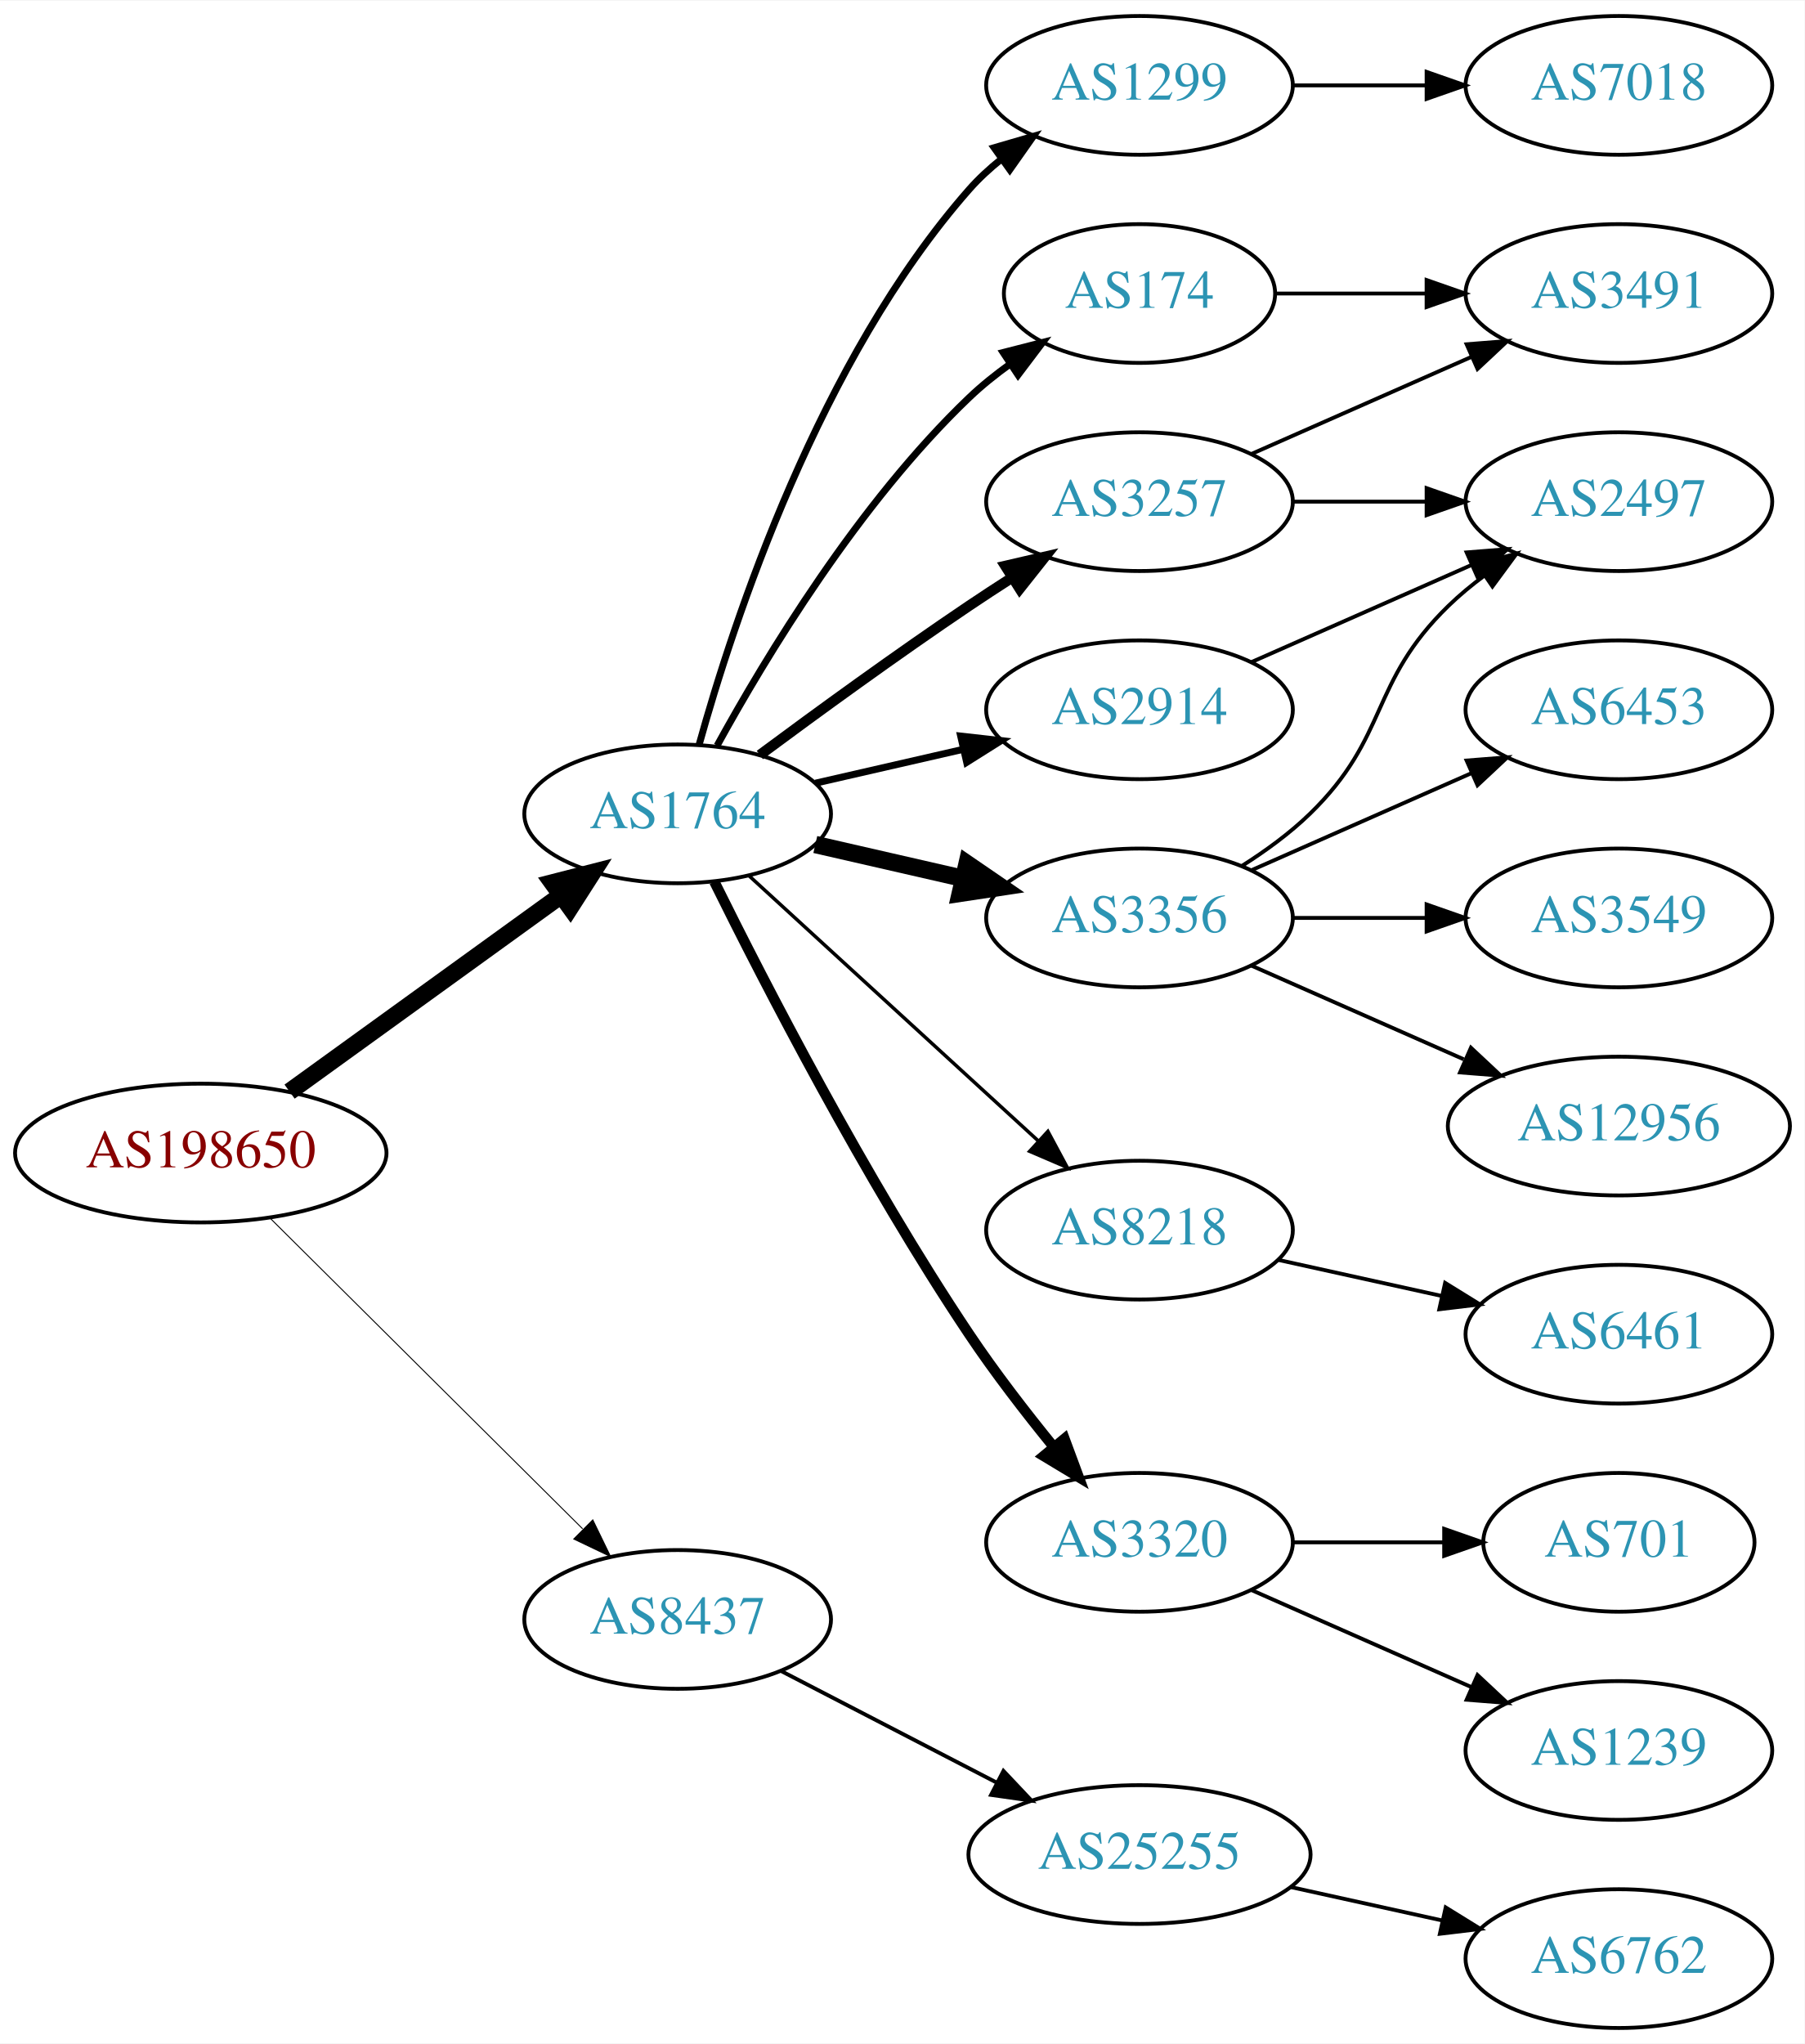
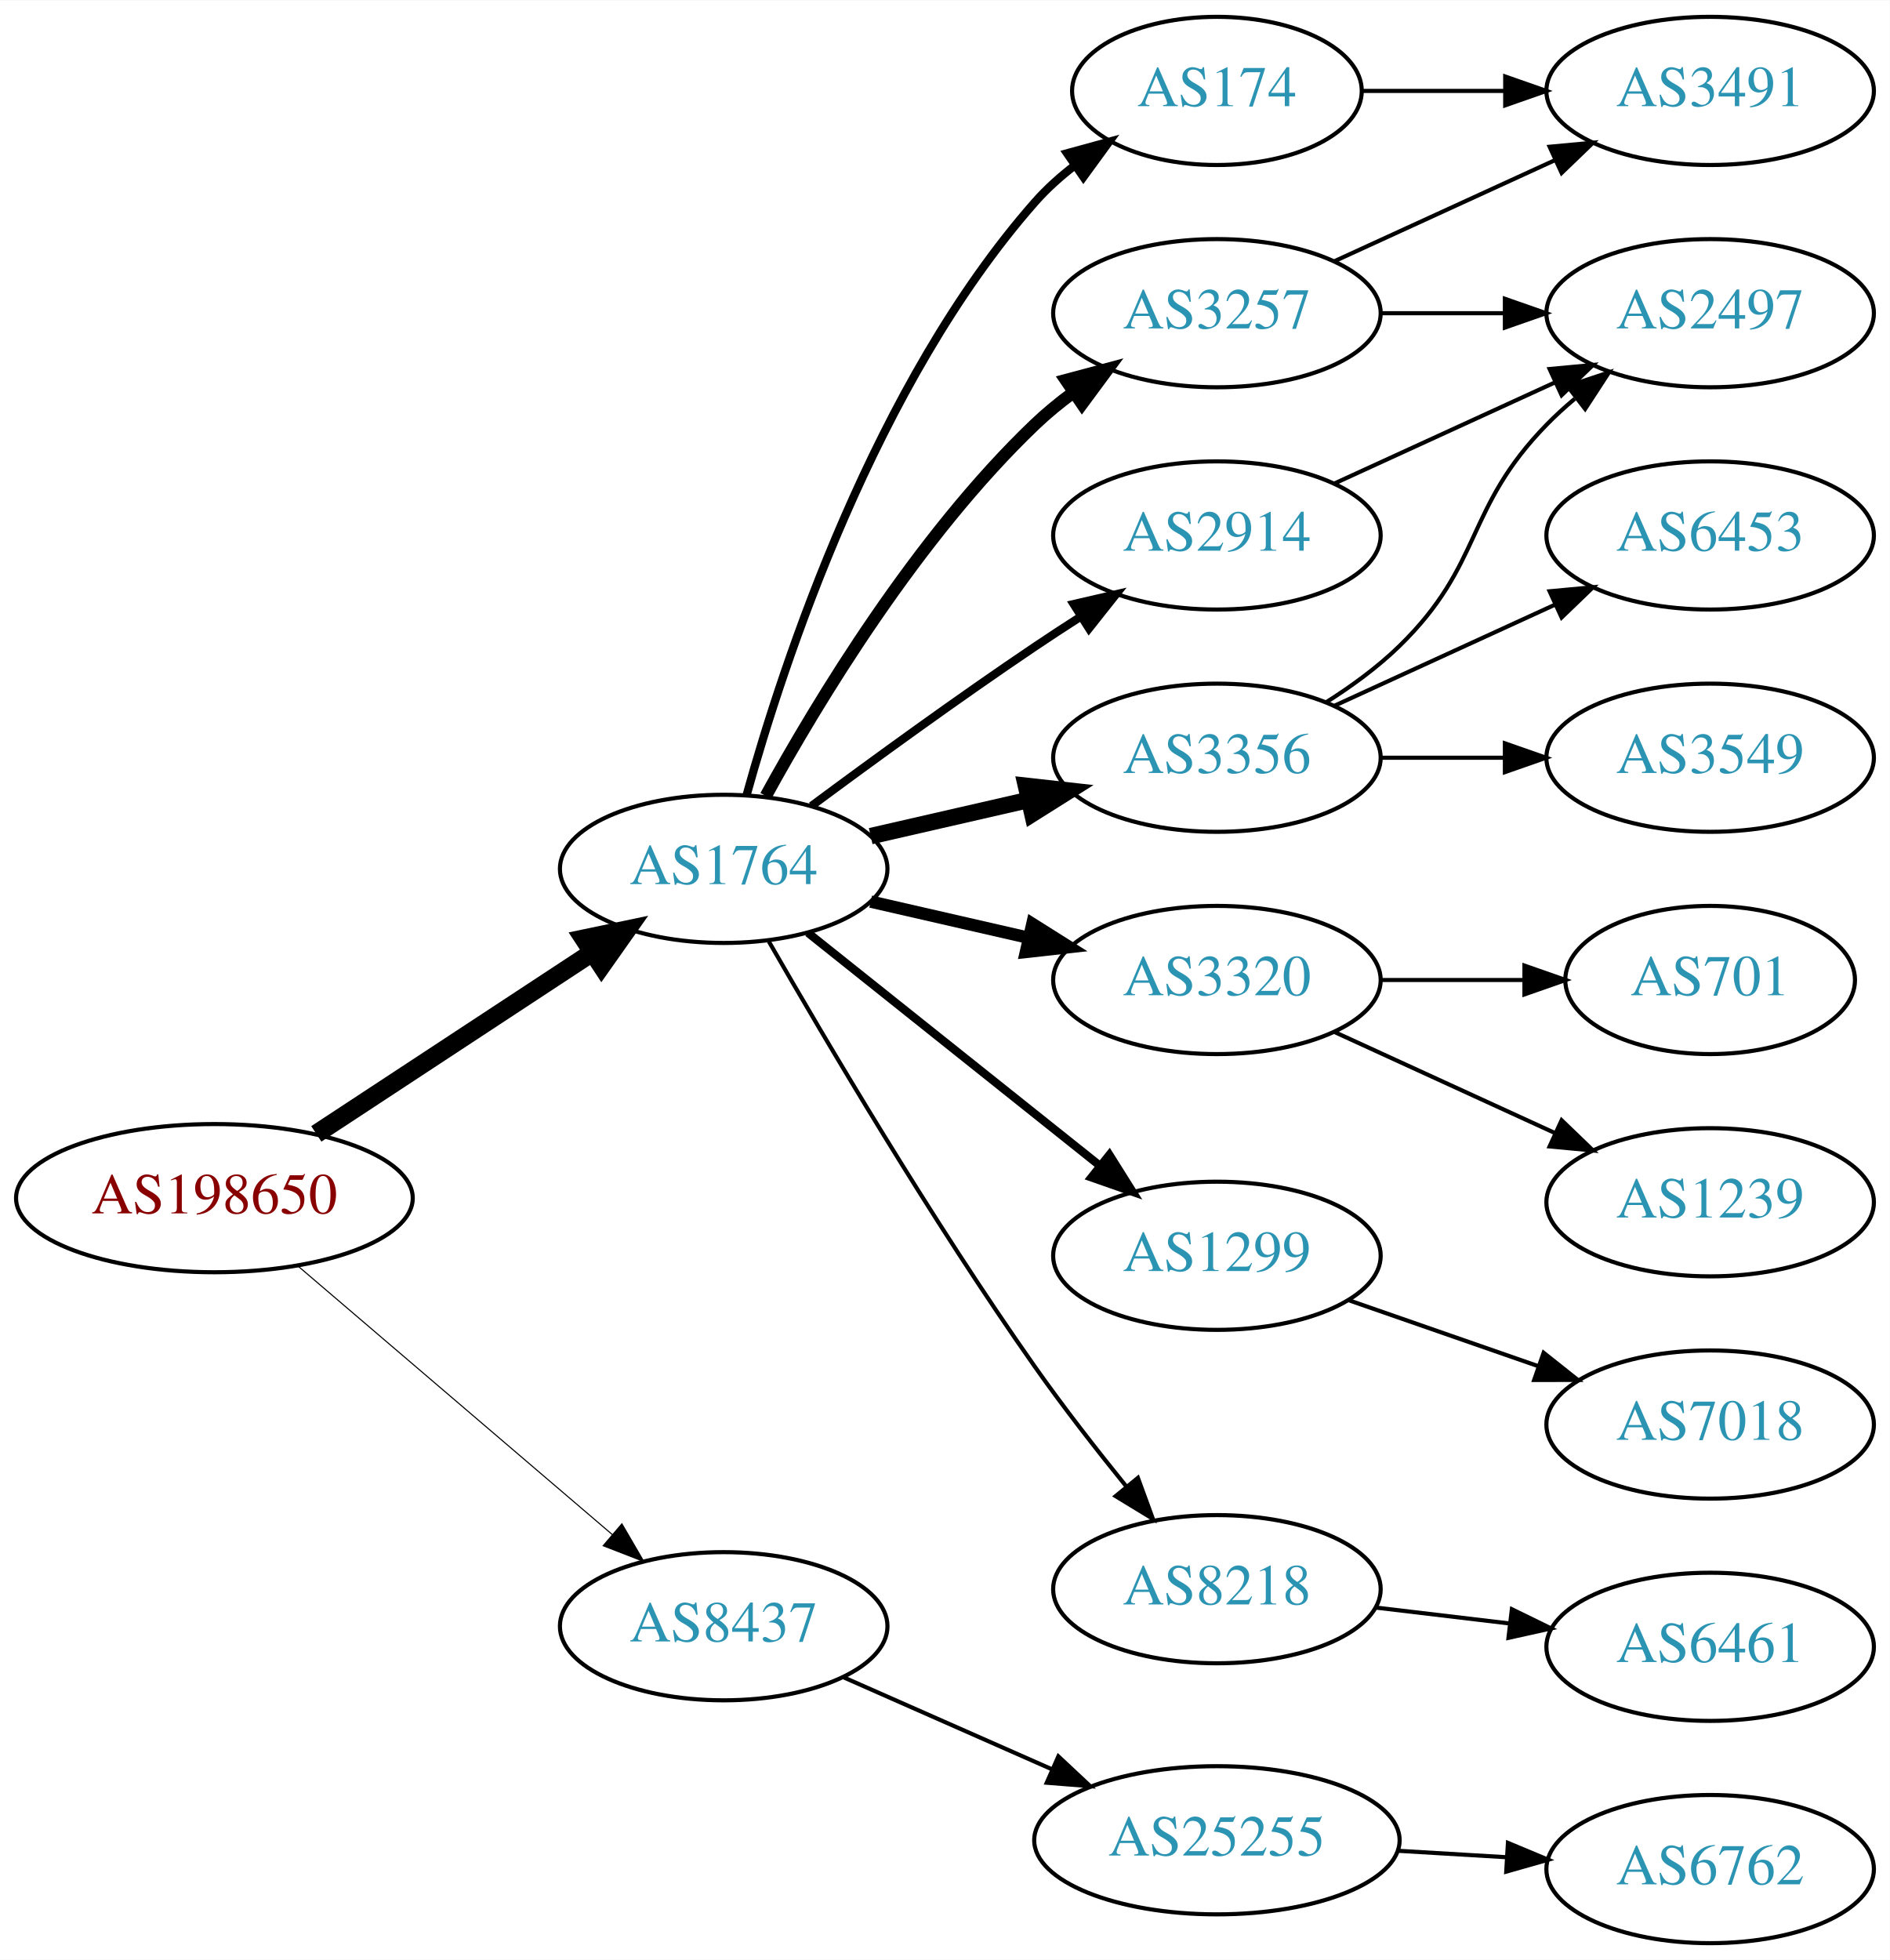
- <svg xmlns="http://www.w3.org/2000/svg" xmlns:xlink="http://www.w3.org/1999/xlink" width="468pt" height="530pt" viewBox="0.00 0.00 468.27 530.00">
-   <g id="graph0" class="graph" transform="scale(1 1) rotate(0) translate(4 526)">
-     <polygon fill="white" stroke="none" points="-4,4 -4,-526 464.269,-526 464.269,4 -4,4" />
+ <svg xmlns="http://www.w3.org/2000/svg" xmlns:xlink="http://www.w3.org/1999/xlink" width="459pt" height="476pt" viewBox="0.00 0.00 459.17 476.00">
+   <g id="graph0" class="graph" transform="scale(1 1) rotate(0) translate(4 472)">
+     <polygon fill="white" stroke="none" points="-4,4 -4,-472 455.17,-472 455.17,4 -4,4" />
    <g id="node1" class="node">
      <g id="a_node1">
        <a xlink:href="/asn/198650" xlink:title="AS198650 ~ APPLIED CHEMICALS Handels-GmbH [AT]">
-           <ellipse fill="#ffffff" stroke="black" cx="48.096" cy="-227" rx="48.192" ry="18" />
-           <text text-anchor="middle" x="48.096" y="-223.3" font-family="Times,serif" font-size="14.00" fill="#880000">AS198650</text>
+           <ellipse fill="#ffffff" stroke="black" cx="48.096" cy="-181" rx="48.192" ry="18" />
+           <text text-anchor="middle" x="48.096" y="-177.3" font-family="Times,serif" font-size="14.00" fill="#880000">AS198650</text>
        </a>
      </g>
    </g>
    <g id="node2" class="node">
      <g id="a_node2">
        <a xlink:href="/asn/1764" xlink:title="AS1764 ~ NEXTLAYER-AS [AT]">
-           <ellipse fill="#ffffff" stroke="black" cx="171.838" cy="-315" rx="39.794" ry="18" />
-           <text text-anchor="middle" x="171.838" y="-311.3" font-family="Times,serif" font-size="14.00" fill="#2c94b3">AS1764</text>
+           <ellipse fill="#ffffff" stroke="black" cx="171.838" cy="-261" rx="39.794" ry="18" />
+           <text text-anchor="middle" x="171.838" y="-257.3" font-family="Times,serif" font-size="14.00" fill="#2c94b3">AS1764</text>
        </a>
      </g>
    </g>
    <g id="edge1" class="edge">
-       <path fill="none" stroke="black" stroke-width="4.5" d="M71.142,-242.936C90.862,-257.191 119.913,-278.189 141.574,-293.847" />
-       <polygon fill="black" stroke="black" stroke-width="4.5" points="139.359,-297.104 149.77,-299.771 143.972,-290.722 139.359,-297.104" />
+       <path fill="none" stroke="black" stroke-width="4.5" d="M72.858,-196.615C91.991,-209.188 119.034,-226.958 139.864,-240.646" />
+       <polygon fill="black" stroke="black" stroke-width="4.5" points="137.849,-244.034 148.369,-246.235 142.174,-237.453 137.849,-244.034" />
    </g>
    <g id="node3" class="node">
      <g id="a_node3">
        <a xlink:href="/asn/8437" xlink:title="AS8437 ~ Hutchison Drei Austria GmbH [AT]">
-           <ellipse fill="#ffffff" stroke="black" cx="171.838" cy="-106" rx="39.794" ry="18" />
-           <text text-anchor="middle" x="171.838" y="-102.3" font-family="Times,serif" font-size="14.00" fill="#2c94b3">AS8437</text>
+           <ellipse fill="#ffffff" stroke="black" cx="171.838" cy="-77" rx="39.794" ry="18" />
+           <text text-anchor="middle" x="171.838" y="-73.3" font-family="Times,serif" font-size="14.00" fill="#2c94b3">AS8437</text>
        </a>
      </g>
    </g>
    <g id="edge2" class="edge">
-       <path fill="none" stroke="black" stroke-width="0.25" d="M66.023,-210.175C87.129,-189.198 123.327,-153.222 147.17,-129.523" />
-       <polygon fill="black" stroke="black" stroke-width="0.25" points="149.818,-131.827 154.443,-122.295 144.883,-126.862 149.818,-131.827" />
+       <path fill="none" stroke="black" stroke-width="0.265" d="M68.386,-164.521C89.018,-146.896 121.857,-118.843 144.777,-99.263" />
+       <polygon fill="black" stroke="black" stroke-width="0.265" points="147.105,-101.878 152.435,-92.721 142.558,-96.555 147.105,-101.878" />
    </g>
    <g id="node4" class="node">
      <g id="a_node4">
-         <a xlink:href="/asn/1299" xlink:title="AS1299 ~ Telia Carrier [EU]">
-           <ellipse fill="#ffffff" stroke="black" cx="291.681" cy="-504" rx="39.794" ry="18" />
-           <text text-anchor="middle" x="291.681" y="-500.3" font-family="Times,serif" font-size="14.00" fill="#2c94b3">AS1299</text>
+         <a xlink:href="/asn/174" xlink:title="AS174 ~ Cogent Communications [US]">
+           <ellipse fill="#ffffff" stroke="black" cx="291.681" cy="-450" rx="35.194" ry="18" />
+           <text text-anchor="middle" x="291.681" y="-446.3" font-family="Times,serif" font-size="14.00" fill="#2c94b3">AS174</text>
        </a>
      </g>
    </g>
    <g id="edge3" class="edge">
-       <path fill="none" stroke="black" stroke-width="1.8" d="M177.411,-332.946C186.317,-364.995 208.601,-432.842 247.484,-477 249.968,-479.821 252.818,-482.449 255.844,-484.871" />
-       <polygon fill="black" stroke="black" stroke-width="1.8" points="253.961,-487.828 264.133,-490.791 258.029,-482.131 253.961,-487.828" />
+       <path fill="none" stroke="black" stroke-width="2" d="M177.411,-278.946C186.317,-310.995 208.601,-378.842 247.484,-423 250.312,-426.211 253.613,-429.172 257.108,-431.864" />
+       <polygon fill="black" stroke="black" stroke-width="2" points="255.265,-434.845 265.483,-437.645 259.242,-429.084 255.265,-434.845" />
    </g>
    <g id="node5" class="node">
      <g id="a_node5">
+         <a xlink:href="/asn/3356" xlink:title="AS3356 ~ Level 3 Parent, LLC [US]">
+           <ellipse fill="#ffffff" stroke="black" cx="291.681" cy="-288" rx="39.794" ry="18" />
+           <text text-anchor="middle" x="291.681" y="-284.3" font-family="Times,serif" font-size="14.00" fill="#2c94b3">AS3356</text>
+         </a>
+       </g>
+     </g>
+     <g id="edge4" class="edge">
+       <path fill="none" stroke="black" stroke-width="4" d="M207.557,-268.955C219.557,-271.704 233.178,-274.825 245.871,-277.733" />
+       <polygon fill="black" stroke="black" stroke-width="4" points="245.273,-281.187 255.802,-280.009 246.836,-274.364 245.273,-281.187" />
+     </g>
+     <g id="node6" class="node">
+       <g id="a_node6">
        <a xlink:href="/asn/3257" xlink:title="AS3257 ~ GTT [DE]">
          <ellipse fill="#ffffff" stroke="black" cx="291.681" cy="-396" rx="39.794" ry="18" />
          <text text-anchor="middle" x="291.681" y="-392.3" font-family="Times,serif" font-size="14.00" fill="#2c94b3">AS3257</text>
        </a>
      </g>
    </g>
-     <g id="edge4" class="edge">
-       <path fill="none" stroke="black" stroke-width="2.7" d="M193.168,-330.277C208.031,-341.304 228.775,-356.407 247.484,-369 251.033,-371.389 254.784,-373.839 258.532,-376.242" />
-       <polygon fill="black" stroke="black" stroke-width="2.7" points="256.858,-379.325 267.181,-381.712 260.6,-373.409 256.858,-379.325" />
-     </g>
-     <g id="node6" class="node">
-       <g id="a_node6">
-         <a xlink:href="/asn/174" xlink:title="AS174 ~ Cogent Communications [US]">
-           <ellipse fill="#ffffff" stroke="black" cx="291.681" cy="-450" rx="35.194" ry="18" />
-           <text text-anchor="middle" x="291.681" y="-446.3" font-family="Times,serif" font-size="14.00" fill="#2c94b3">AS174</text>
-         </a>
-       </g>
-     </g>
    <g id="edge5" class="edge">
-       <path fill="none" stroke="black" stroke-width="1.8" d="M182.079,-332.713C194.625,-355.561 218.802,-395.611 247.484,-423 250.738,-426.107 254.405,-429.046 258.192,-431.76" />
-       <polygon fill="black" stroke="black" stroke-width="1.8" points="256.294,-434.701 266.56,-437.322 260.169,-428.872 256.294,-434.701" />
+       <path fill="none" stroke="black" stroke-width="3" d="M182.079,-278.713C194.625,-301.561 218.802,-341.611 247.484,-369 250.353,-371.739 253.542,-374.347 256.851,-376.785" />
+       <polygon fill="black" stroke="black" stroke-width="3" points="254.974,-379.742 265.21,-382.477 258.914,-373.956 254.974,-379.742" />
    </g>
    <g id="node7" class="node">
      <g id="a_node7">
+         <a xlink:href="/asn/3320" xlink:title="AS3320 ~ DTAG [DE]">
+           <ellipse fill="#ffffff" stroke="black" cx="291.681" cy="-234" rx="39.794" ry="18" />
+           <text text-anchor="middle" x="291.681" y="-230.3" font-family="Times,serif" font-size="14.00" fill="#2c94b3">AS3320</text>
+         </a>
+       </g>
+     </g>
+     <g id="edge6" class="edge">
+       <path fill="none" stroke="black" stroke-width="3" d="M207.557,-253.045C219.557,-250.296 233.178,-247.175 245.871,-244.267" />
+       <polygon fill="black" stroke="black" stroke-width="3" points="246.836,-247.636 255.802,-241.991 245.273,-240.813 246.836,-247.636" />
+     </g>
+     <g id="node8" class="node">
+       <g id="a_node8">
+         <a xlink:href="/asn/1299" xlink:title="AS1299 ~ Telia Carrier [EU]">
+           <ellipse fill="#ffffff" stroke="black" cx="291.681" cy="-167" rx="39.794" ry="18" />
+           <text text-anchor="middle" x="291.681" y="-163.3" font-family="Times,serif" font-size="14.00" fill="#2c94b3">AS1299</text>
+         </a>
+       </g>
+     </g>
+     <g id="edge7" class="edge">
+       <path fill="none" stroke="black" stroke-width="2" d="M192.297,-245.478C211.658,-230.034 241.54,-206.198 263.292,-188.847" />
+       <polygon fill="black" stroke="black" stroke-width="2" points="265.557,-191.517 271.192,-182.545 261.192,-186.045 265.557,-191.517" />
+     </g>
+     <g id="node9" class="node">
+       <g id="a_node9">
        <a xlink:href="/asn/2914" xlink:title="AS2914 ~ NTT America, Inc. [US]">
          <ellipse fill="#ffffff" stroke="black" cx="291.681" cy="-342" rx="39.794" ry="18" />
          <text text-anchor="middle" x="291.681" y="-338.3" font-family="Times,serif" font-size="14.00" fill="#2c94b3">AS2914</text>
        </a>
      </g>
    </g>
-     <g id="edge6" class="edge">
-       <path fill="none" stroke="black" stroke-width="1.8" d="M207.557,-322.955C219.557,-325.704 233.178,-328.825 245.871,-331.733" />
-       <polygon fill="black" stroke="black" stroke-width="1.8" points="245.273,-335.187 255.802,-334.009 246.836,-328.364 245.273,-335.187" />
-     </g>
-     <g id="node8" class="node">
-       <g id="a_node8">
-         <a xlink:href="/asn/8218" xlink:title="AS8218 ~ legacy Neotelecoms [FR]">
-           <ellipse fill="#ffffff" stroke="black" cx="291.681" cy="-207" rx="39.794" ry="18" />
-           <text text-anchor="middle" x="291.681" y="-203.3" font-family="Times,serif" font-size="14.00" fill="#2c94b3">AS8218</text>
-         </a>
-       </g>
-     </g>
-     <g id="edge7" class="edge">
-       <path fill="none" stroke="black" stroke-width="0.9" d="M190.48,-298.831C210.353,-280.618 242.815,-250.867 265.384,-230.183" />
-       <polygon fill="black" stroke="black" stroke-width="0.9" points="267.91,-232.616 272.918,-223.279 263.181,-227.455 267.91,-232.616" />
-     </g>
-     <g id="node9" class="node">
-       <g id="a_node9">
-         <a xlink:href="/asn/3356" xlink:title="AS3356 ~ Level 3 Parent, LLC [US]">
-           <ellipse fill="#ffffff" stroke="black" cx="291.681" cy="-288" rx="39.794" ry="18" />
-           <text text-anchor="middle" x="291.681" y="-284.3" font-family="Times,serif" font-size="14.00" fill="#2c94b3">AS3356</text>
-         </a>
-       </g>
-     </g>
    <g id="edge8" class="edge">
-       <path fill="none" stroke="black" stroke-width="4.5" d="M207.557,-307.045C219.557,-304.296 233.178,-301.175 245.871,-298.267" />
-       <polygon fill="black" stroke="black" stroke-width="4.5" points="246.934,-302.063 255.802,-295.991 245.175,-294.387 246.934,-302.063" />
+       <path fill="none" stroke="black" stroke-width="2" d="M193.168,-276.277C208.031,-287.304 228.775,-302.407 247.484,-315 251.033,-317.389 254.784,-319.839 258.532,-322.242" />
+       <polygon fill="black" stroke="black" stroke-width="2" points="256.858,-325.325 267.181,-327.712 260.6,-319.409 256.858,-325.325" />
    </g>
    <g id="node10" class="node">
      <g id="a_node10">
-         <a xlink:href="/asn/3320" xlink:title="AS3320 ~ DTAG [DE]">
-           <ellipse fill="#ffffff" stroke="black" cx="291.681" cy="-126" rx="39.794" ry="18" />
-           <text text-anchor="middle" x="291.681" y="-122.3" font-family="Times,serif" font-size="14.00" fill="#2c94b3">AS3320</text>
+         <a xlink:href="/asn/8218" xlink:title="AS8218 ~ legacy Neotelecoms [FR]">
+           <ellipse fill="#ffffff" stroke="black" cx="291.681" cy="-86" rx="39.794" ry="18" />
+           <text text-anchor="middle" x="291.681" y="-82.3" font-family="Times,serif" font-size="14.00" fill="#2c94b3">AS8218</text>
        </a>
      </g>
    </g>
    <g id="edge9" class="edge">
-       <path fill="none" stroke="black" stroke-width="2.7" d="M181.361,-297.4C194.369,-271.089 220.519,-220.283 247.484,-180 254.131,-170.07 262.139,-159.699 269.445,-150.731" />
-       <polygon fill="black" stroke="black" stroke-width="2.7" points="272.214,-152.875 275.898,-142.942 266.823,-148.409 272.214,-152.875" />
-     </g>
-     <g id="node20" class="node">
-       <g id="a_node20">
+       <path fill="none" stroke="black" d="M182.821,-243.34C196.565,-219.388 222.465,-175.514 247.484,-140 254.366,-130.231 262.426,-119.896 269.708,-110.911" />
+       <polygon fill="black" stroke="black" points="272.484,-113.046 276.121,-103.095 267.072,-108.606 272.484,-113.046" />
+     </g>
+     <g id="node19" class="node">
+       <g id="a_node19">
        <a xlink:href="/asn/25255" xlink:title="AS25255 ~ ==&gt; TELE2 AUSTRIA &lt;== [AT]">
-           <ellipse fill="#ffffff" stroke="black" cx="291.681" cy="-45" rx="44.393" ry="18" />
-           <text text-anchor="middle" x="291.681" y="-41.3" font-family="Times,serif" font-size="14.00" fill="#2c94b3">AS25255</text>
-         </a>
-       </g>
-     </g>
-     <g id="edge22" class="edge">
-       <path fill="none" stroke="black" d="M198.699,-92.613C215.084,-84.132 236.513,-73.039 254.565,-63.695" />
-       <polygon fill="black" stroke="black" points="256.38,-66.696 263.652,-58.991 253.162,-60.48 256.38,-66.696" />
+           <ellipse fill="#ffffff" stroke="black" cx="291.681" cy="-25" rx="44.393" ry="18" />
+           <text text-anchor="middle" x="291.681" y="-21.3" font-family="Times,serif" font-size="14.00" fill="#2c94b3">AS25255</text>
+         </a>
+       </g>
+     </g>
+     <g id="edge21" class="edge">
+       <path fill="none" stroke="black" d="M200.765,-64.677C215.899,-57.998 234.847,-49.637 251.442,-42.315" />
+       <polygon fill="black" stroke="black" points="253.158,-45.383 260.894,-38.144 250.332,-38.979 253.158,-45.383" />
    </g>
    <g id="node11" class="node">
      <g id="a_node11">
-         <a xlink:href="/asn/7018" xlink:title="AS7018 ~ AT&amp;T Services, Inc. [US]">
-           <ellipse fill="#ffffff" stroke="black" cx="416.073" cy="-504" rx="39.794" ry="18" />
-           <text text-anchor="middle" x="416.073" y="-500.3" font-family="Times,serif" font-size="14.00" fill="#2c94b3">AS7018</text>
+         <a xlink:href="/asn/3491" xlink:title="AS3491 ~ PCCW Global, Inc. [US]">
+           <ellipse fill="#ffffff" stroke="black" cx="411.523" cy="-450" rx="39.794" ry="18" />
+           <text text-anchor="middle" x="411.523" y="-446.3" font-family="Times,serif" font-size="14.00" fill="#2c94b3">AS3491</text>
        </a>
      </g>
    </g>
    <g id="edge10" class="edge">
-       <path fill="none" stroke="black" d="M331.406,-504C342.344,-504 354.395,-504 365.861,-504" />
-       <polygon fill="black" stroke="black" points="366.179,-507.5 376.179,-504 366.179,-500.5 366.179,-507.5" />
+       <path fill="none" stroke="black" d="M327.082,-450C337.906,-450 350.074,-450 361.701,-450" />
+       <polygon fill="black" stroke="black" points="361.732,-453.5 371.732,-450 361.732,-446.5 361.732,-453.5" />
    </g>
    <g id="node12" class="node">
      <g id="a_node12">
-         <a xlink:href="/asn/3491" xlink:title="AS3491 ~ PCCW Global, Inc. [US]">
-           <ellipse fill="#ffffff" stroke="black" cx="416.073" cy="-450" rx="39.794" ry="18" />
-           <text text-anchor="middle" x="416.073" y="-446.3" font-family="Times,serif" font-size="14.00" fill="#2c94b3">AS3491</text>
-         </a>
-       </g>
-     </g>
-     <g id="edge18" class="edge">
-       <path fill="none" stroke="black" d="M320.76,-408.389C337.708,-415.866 359.505,-425.483 377.874,-433.588" />
-       <polygon fill="black" stroke="black" points="376.562,-436.834 387.124,-437.669 379.388,-430.43 376.562,-436.834" />
+         <a xlink:href="/asn/2497" xlink:title="AS2497 ~ Internet Initiative Japan Inc. [JP]">
+           <ellipse fill="#ffffff" stroke="black" cx="411.523" cy="-396" rx="39.794" ry="18" />
+           <text text-anchor="middle" x="411.523" y="-392.3" font-family="Times,serif" font-size="14.00" fill="#2c94b3">AS2497</text>
+         </a>
+       </g>
+     </g>
+     <g id="edge16" class="edge">
+       <path fill="none" stroke="black" d="M318.21,-301.462C324.372,-305.362 330.674,-309.948 335.877,-315 356.57,-335.094 351.704,-348.383 371.877,-369 373.969,-371.139 376.253,-373.218 378.63,-375.21" />
+       <polygon fill="black" stroke="black" points="376.873,-378.275 386.929,-381.611 381.148,-372.732 376.873,-378.275" />
    </g>
    <g id="node15" class="node">
      <g id="a_node15">
-         <a xlink:href="/asn/2497" xlink:title="AS2497 ~ Internet Initiative Japan Inc. [JP]">
-           <ellipse fill="#ffffff" stroke="black" cx="416.073" cy="-396" rx="39.794" ry="18" />
-           <text text-anchor="middle" x="416.073" y="-392.3" font-family="Times,serif" font-size="14.00" fill="#2c94b3">AS2497</text>
-         </a>
-       </g>
-     </g>
-     <g id="edge17" class="edge">
-       <path fill="none" stroke="black" d="M331.406,-396C342.344,-396 354.395,-396 365.861,-396" />
-       <polygon fill="black" stroke="black" points="366.179,-399.5 376.179,-396 366.179,-392.5 366.179,-399.5" />
-     </g>
-     <g id="edge11" class="edge">
-       <path fill="none" stroke="black" d="M327.099,-450C339.15,-450 352.926,-450 365.944,-450" />
-       <polygon fill="black" stroke="black" points="366.174,-453.5 376.174,-450 366.174,-446.5 366.174,-453.5" />
-     </g>
-     <g id="edge19" class="edge">
-       <path fill="none" stroke="black" d="M320.76,-354.389C337.708,-361.866 359.505,-371.483 377.874,-379.588" />
-       <polygon fill="black" stroke="black" points="376.562,-382.834 387.124,-383.669 379.388,-376.43 376.562,-382.834" />
-     </g>
-     <g id="node13" class="node">
-       <g id="a_node13">
-         <a xlink:href="/asn/6461" xlink:title="AS6461 ~ Zayo Bandwidth [US]">
-           <ellipse fill="#ffffff" stroke="black" cx="416.073" cy="-180" rx="39.794" ry="18" />
-           <text text-anchor="middle" x="416.073" y="-176.3" font-family="Times,serif" font-size="14.00" fill="#2c94b3">AS6461</text>
-         </a>
-       </g>
-     </g>
-     <g id="edge12" class="edge">
-       <path fill="none" stroke="black" d="M327.753,-199.263C340.94,-196.354 356.12,-193.005 370.086,-189.924" />
-       <polygon fill="black" stroke="black" points="370.984,-193.31 379.995,-187.738 369.476,-186.475 370.984,-193.31" />
-     </g>
-     <g id="node14" class="node">
-       <g id="a_node14">
        <a xlink:href="/asn/6453" xlink:title="AS6453 ~ TATA COMMUNICATIONS (AMERICA) INC [US]">
-           <ellipse fill="#ffffff" stroke="black" cx="416.073" cy="-342" rx="39.794" ry="18" />
-           <text text-anchor="middle" x="416.073" y="-338.3" font-family="Times,serif" font-size="14.00" fill="#2c94b3">AS6453</text>
-         </a>
-       </g>
-     </g>
-     <g id="edge13" class="edge">
-       <path fill="none" stroke="black" d="M320.76,-300.389C337.708,-307.866 359.505,-317.483 377.874,-325.588" />
-       <polygon fill="black" stroke="black" points="376.562,-328.834 387.124,-329.669 379.388,-322.43 376.562,-328.834" />
-     </g>
-     <g id="edge14" class="edge">
-       <path fill="none" stroke="black" d="M318.21,-301.462C324.372,-305.362 330.674,-309.948 335.877,-315 356.57,-335.094 351.183,-348.906 371.877,-369 374.722,-371.763 377.896,-374.386 381.196,-376.834" />
-       <polygon fill="black" stroke="black" points="379.312,-379.786 389.544,-382.538 383.261,-374.006 379.312,-379.786" />
+           <ellipse fill="#ffffff" stroke="black" cx="411.523" cy="-342" rx="39.794" ry="18" />
+           <text text-anchor="middle" x="411.523" y="-338.3" font-family="Times,serif" font-size="14.00" fill="#2c94b3">AS6453</text>
+         </a>
+       </g>
+     </g>
+     <g id="edge15" class="edge">
+       <path fill="none" stroke="black" d="M320.309,-300.661C336.266,-307.973 356.537,-317.261 373.82,-325.181" />
+       <polygon fill="black" stroke="black" points="372.518,-328.435 383.067,-329.419 375.434,-322.071 372.518,-328.435" />
    </g>
    <g id="node16" class="node">
      <g id="a_node16">
        <a xlink:href="/asn/3549" xlink:title="AS3549 ~ Level 3 Parent, LLC [US]">
-           <ellipse fill="#ffffff" stroke="black" cx="416.073" cy="-288" rx="39.794" ry="18" />
-           <text text-anchor="middle" x="416.073" y="-284.3" font-family="Times,serif" font-size="14.00" fill="#2c94b3">AS3549</text>
-         </a>
-       </g>
-     </g>
-     <g id="edge15" class="edge">
-       <path fill="none" stroke="black" d="M331.406,-288C342.344,-288 354.395,-288 365.861,-288" />
-       <polygon fill="black" stroke="black" points="366.179,-291.5 376.179,-288 366.179,-284.5 366.179,-291.5" />
+           <ellipse fill="#ffffff" stroke="black" cx="411.523" cy="-288" rx="39.794" ry="18" />
+           <text text-anchor="middle" x="411.523" y="-284.3" font-family="Times,serif" font-size="14.00" fill="#2c94b3">AS3549</text>
+         </a>
+       </g>
+     </g>
+     <g id="edge17" class="edge">
+       <path fill="none" stroke="black" d="M331.593,-288C341.146,-288 351.496,-288 361.459,-288" />
+       <polygon fill="black" stroke="black" points="361.651,-291.5 371.651,-288 361.651,-284.5 361.651,-291.5" />
+     </g>
+     <g id="edge11" class="edge">
+       <path fill="none" stroke="black" d="M320.309,-408.661C336.266,-415.973 356.537,-425.261 373.82,-433.181" />
+       <polygon fill="black" stroke="black" points="372.518,-436.435 383.067,-437.419 375.434,-430.071 372.518,-436.435" />
+     </g>
+     <g id="edge12" class="edge">
+       <path fill="none" stroke="black" d="M331.593,-396C341.146,-396 351.496,-396 361.459,-396" />
+       <polygon fill="black" stroke="black" points="361.651,-399.5 371.651,-396 361.651,-392.5 361.651,-399.5" />
+     </g>
+     <g id="node13" class="node">
+       <g id="a_node13">
+         <a xlink:href="/asn/701" xlink:title="AS701 ~ UUNET [US]">
+           <ellipse fill="#ffffff" stroke="black" cx="411.523" cy="-234" rx="35.194" ry="18" />
+           <text text-anchor="middle" x="411.523" y="-230.3" font-family="Times,serif" font-size="14.00" fill="#2c94b3">AS701</text>
+         </a>
+       </g>
+     </g>
+     <g id="edge13" class="edge">
+       <path fill="none" stroke="black" d="M331.593,-234C342.68,-234 354.839,-234 366.222,-234" />
+       <polygon fill="black" stroke="black" points="366.404,-237.5 376.404,-234 366.403,-230.5 366.404,-237.5" />
+     </g>
+     <g id="node14" class="node">
+       <g id="a_node14">
+         <a xlink:href="/asn/1239" xlink:title="AS1239 ~ Sprint [US]">
+           <ellipse fill="#ffffff" stroke="black" cx="411.523" cy="-180" rx="39.794" ry="18" />
+           <text text-anchor="middle" x="411.523" y="-176.3" font-family="Times,serif" font-size="14.00" fill="#2c94b3">AS1239</text>
+         </a>
+       </g>
+     </g>
+     <g id="edge14" class="edge">
+       <path fill="none" stroke="black" d="M320.309,-221.339C336.266,-214.027 356.537,-204.739 373.82,-196.819" />
+       <polygon fill="black" stroke="black" points="375.434,-199.929 383.067,-192.581 372.518,-193.565 375.434,-199.929" />
    </g>
    <g id="node17" class="node">
      <g id="a_node17">
-         <a xlink:href="/asn/12956" xlink:title="AS12956 ~ TELXIUS [ES]">
-           <ellipse fill="#ffffff" stroke="black" cx="416.073" cy="-234" rx="44.393" ry="18" />
-           <text text-anchor="middle" x="416.073" y="-230.3" font-family="Times,serif" font-size="14.00" fill="#2c94b3">AS12956</text>
-         </a>
-       </g>
-     </g>
-     <g id="edge16" class="edge">
-       <path fill="none" stroke="black" d="M320.76,-275.611C337.076,-268.413 357.886,-259.231 375.806,-251.325" />
-       <polygon fill="black" stroke="black" points="377.681,-254.323 385.417,-247.084 374.855,-247.919 377.681,-254.323" />
+         <a xlink:href="/asn/7018" xlink:title="AS7018 ~ AT&amp;T Services, Inc. [US]">
+           <ellipse fill="#ffffff" stroke="black" cx="411.523" cy="-126" rx="39.794" ry="18" />
+           <text text-anchor="middle" x="411.523" y="-122.3" font-family="Times,serif" font-size="14.00" fill="#2c94b3">AS7018</text>
+         </a>
+       </g>
+     </g>
+     <g id="edge18" class="edge">
+       <path fill="none" stroke="black" d="M323.642,-156.228C337.739,-151.323 354.615,-145.452 369.729,-140.193" />
+       <polygon fill="black" stroke="black" points="371.064,-143.434 379.359,-136.843 368.764,-136.823 371.064,-143.434" />
+     </g>
+     <g id="edge19" class="edge">
+       <path fill="none" stroke="black" d="M320.309,-354.661C336.266,-361.973 356.537,-371.261 373.82,-379.181" />
+       <polygon fill="black" stroke="black" points="372.518,-382.435 383.067,-383.419 375.434,-376.071 372.518,-382.435" />
    </g>
    <g id="node18" class="node">
      <g id="a_node18">
-         <a xlink:href="/asn/701" xlink:title="AS701 ~ UUNET [US]">
-           <ellipse fill="#ffffff" stroke="black" cx="416.073" cy="-126" rx="35.194" ry="18" />
-           <text text-anchor="middle" x="416.073" y="-122.3" font-family="Times,serif" font-size="14.00" fill="#2c94b3">AS701</text>
+         <a xlink:href="/asn/6461" xlink:title="AS6461 ~ Zayo Bandwidth [US]">
+           <ellipse fill="#ffffff" stroke="black" cx="411.523" cy="-72" rx="39.794" ry="18" />
+           <text text-anchor="middle" x="411.523" y="-68.3" font-family="Times,serif" font-size="14.00" fill="#2c94b3">AS6461</text>
        </a>
      </g>
    </g>
    <g id="edge20" class="edge">
-       <path fill="none" stroke="black" d="M331.406,-126C343.895,-126 357.834,-126 370.698,-126" />
-       <polygon fill="black" stroke="black" points="370.735,-129.5 380.735,-126 370.735,-122.5 370.735,-129.5" />
-     </g>
-     <g id="node19" class="node">
-       <g id="a_node19">
-         <a xlink:href="/asn/1239" xlink:title="AS1239 ~ Sprint [US]">
-           <ellipse fill="#ffffff" stroke="black" cx="416.073" cy="-72" rx="39.794" ry="18" />
-           <text text-anchor="middle" x="416.073" y="-68.3" font-family="Times,serif" font-size="14.00" fill="#2c94b3">AS1239</text>
-         </a>
-       </g>
-     </g>
-     <g id="edge21" class="edge">
-       <path fill="none" stroke="black" d="M320.76,-113.611C337.708,-106.134 359.505,-96.517 377.874,-88.412" />
-       <polygon fill="black" stroke="black" points="379.388,-91.57 387.124,-84.331 376.562,-85.165 379.388,-91.57" />
-     </g>
-     <g id="node21" class="node">
-       <g id="a_node21">
+       <path fill="none" stroke="black" d="M330.291,-81.532C340.602,-80.307 351.919,-78.962 362.719,-77.679" />
+       <polygon fill="black" stroke="black" points="363.349,-81.129 372.866,-76.474 362.523,-74.178 363.349,-81.129" />
+     </g>
+     <g id="node20" class="node">
+       <g id="a_node20">
        <a xlink:href="/asn/6762" xlink:title="AS6762 ~ TELECOM ITALIA SPARKLE S.p.A. [IT]">
-           <ellipse fill="#ffffff" stroke="black" cx="416.073" cy="-18" rx="39.794" ry="18" />
-           <text text-anchor="middle" x="416.073" y="-14.3" font-family="Times,serif" font-size="14.00" fill="#2c94b3">AS6762</text>
-         </a>
-       </g>
-     </g>
-     <g id="edge23" class="edge">
-       <path fill="none" stroke="black" d="M331.07,-36.531C343.461,-33.798 357.308,-30.743 370.129,-27.915" />
-       <polygon fill="black" stroke="black" points="371.132,-31.278 380.143,-25.706 369.624,-24.442 371.132,-31.278" />
+           <ellipse fill="#ffffff" stroke="black" cx="411.523" cy="-18" rx="39.794" ry="18" />
+           <text text-anchor="middle" x="411.523" y="-14.3" font-family="Times,serif" font-size="14.00" fill="#2c94b3">AS6762</text>
+         </a>
+       </g>
+     </g>
+     <g id="edge22" class="edge">
+       <path fill="none" stroke="black" d="M335.558,-22.453C344.166,-21.942 353.27,-21.401 362.053,-20.879" />
+       <polygon fill="black" stroke="black" points="362.393,-24.365 372.168,-20.278 361.978,-17.378 362.393,-24.365" />
    </g>
  </g>
</svg>
